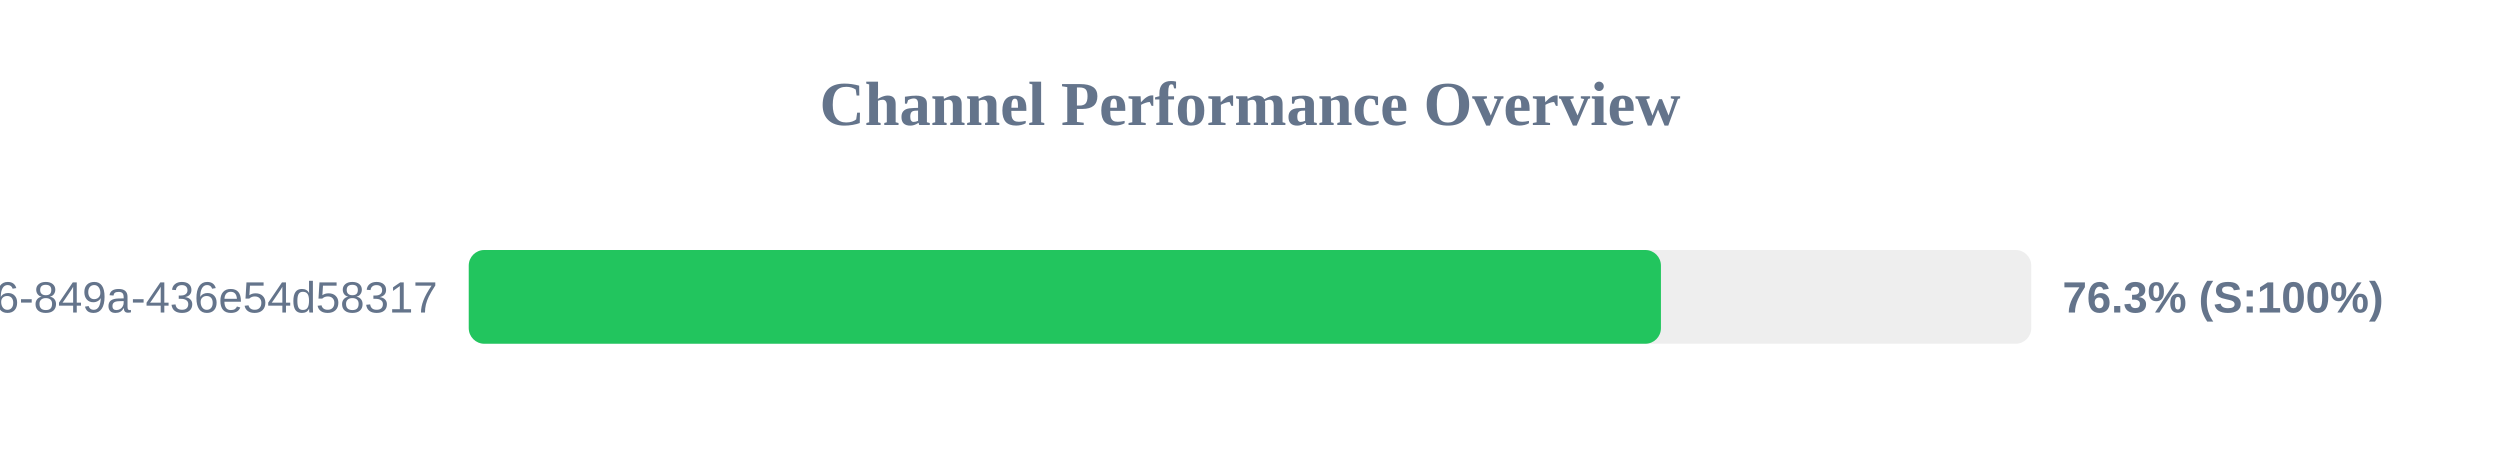
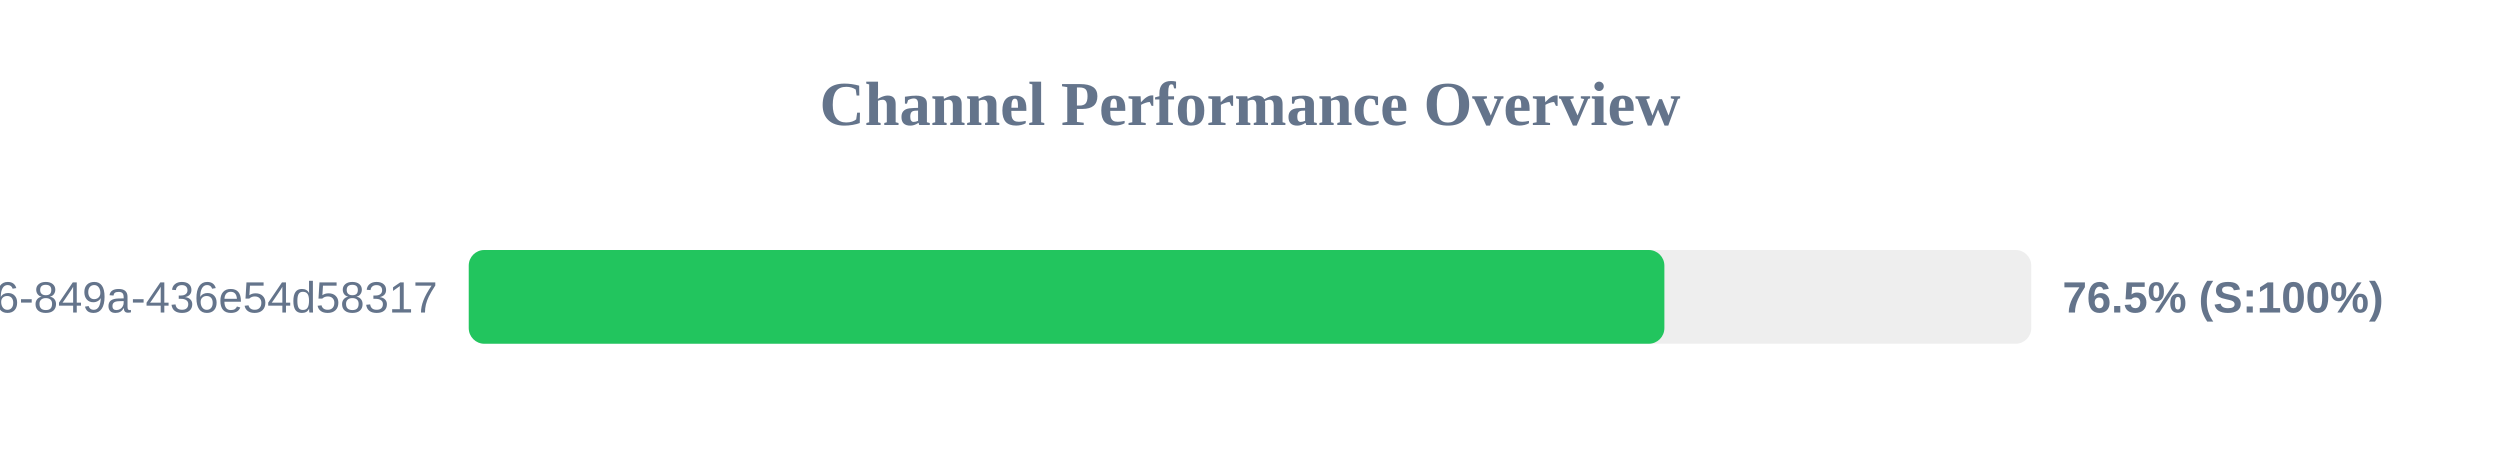
<svg xmlns="http://www.w3.org/2000/svg" width="800" height="150" version="1.1">
  <style>
        .row { font: 14px Arial; fill: #64748b; }
        .score { font: bold 14px Arial; fill: #64748b; }
    </style>
  <text x="400" y="40" text-anchor="middle" font-size="20px" font-weight="bold" fill="#64748b">Channel Performance Overview</text>
  <rect x="150" y="80" width="500" height="30" fill="#eee" rx="5" />
-   <rect x="150" y="80" width="381.5" height="30" fill="#22c55e" rx="5" />
+   <rect x="150" y="80" width="382.6" height="30" fill="#22c55e" rx="5" />
  <text x="140" y="100" text-anchor="end" class="row">?uuid=29fbd51f-03c8-4d76-849a-436e54d58317</text>
-   <text x="660" y="100" text-anchor="start" class="score">76.3% (S:100%)</text>
+   <text x="660" y="100" text-anchor="start" class="score">76.5% (S:100%)</text>
</svg>
